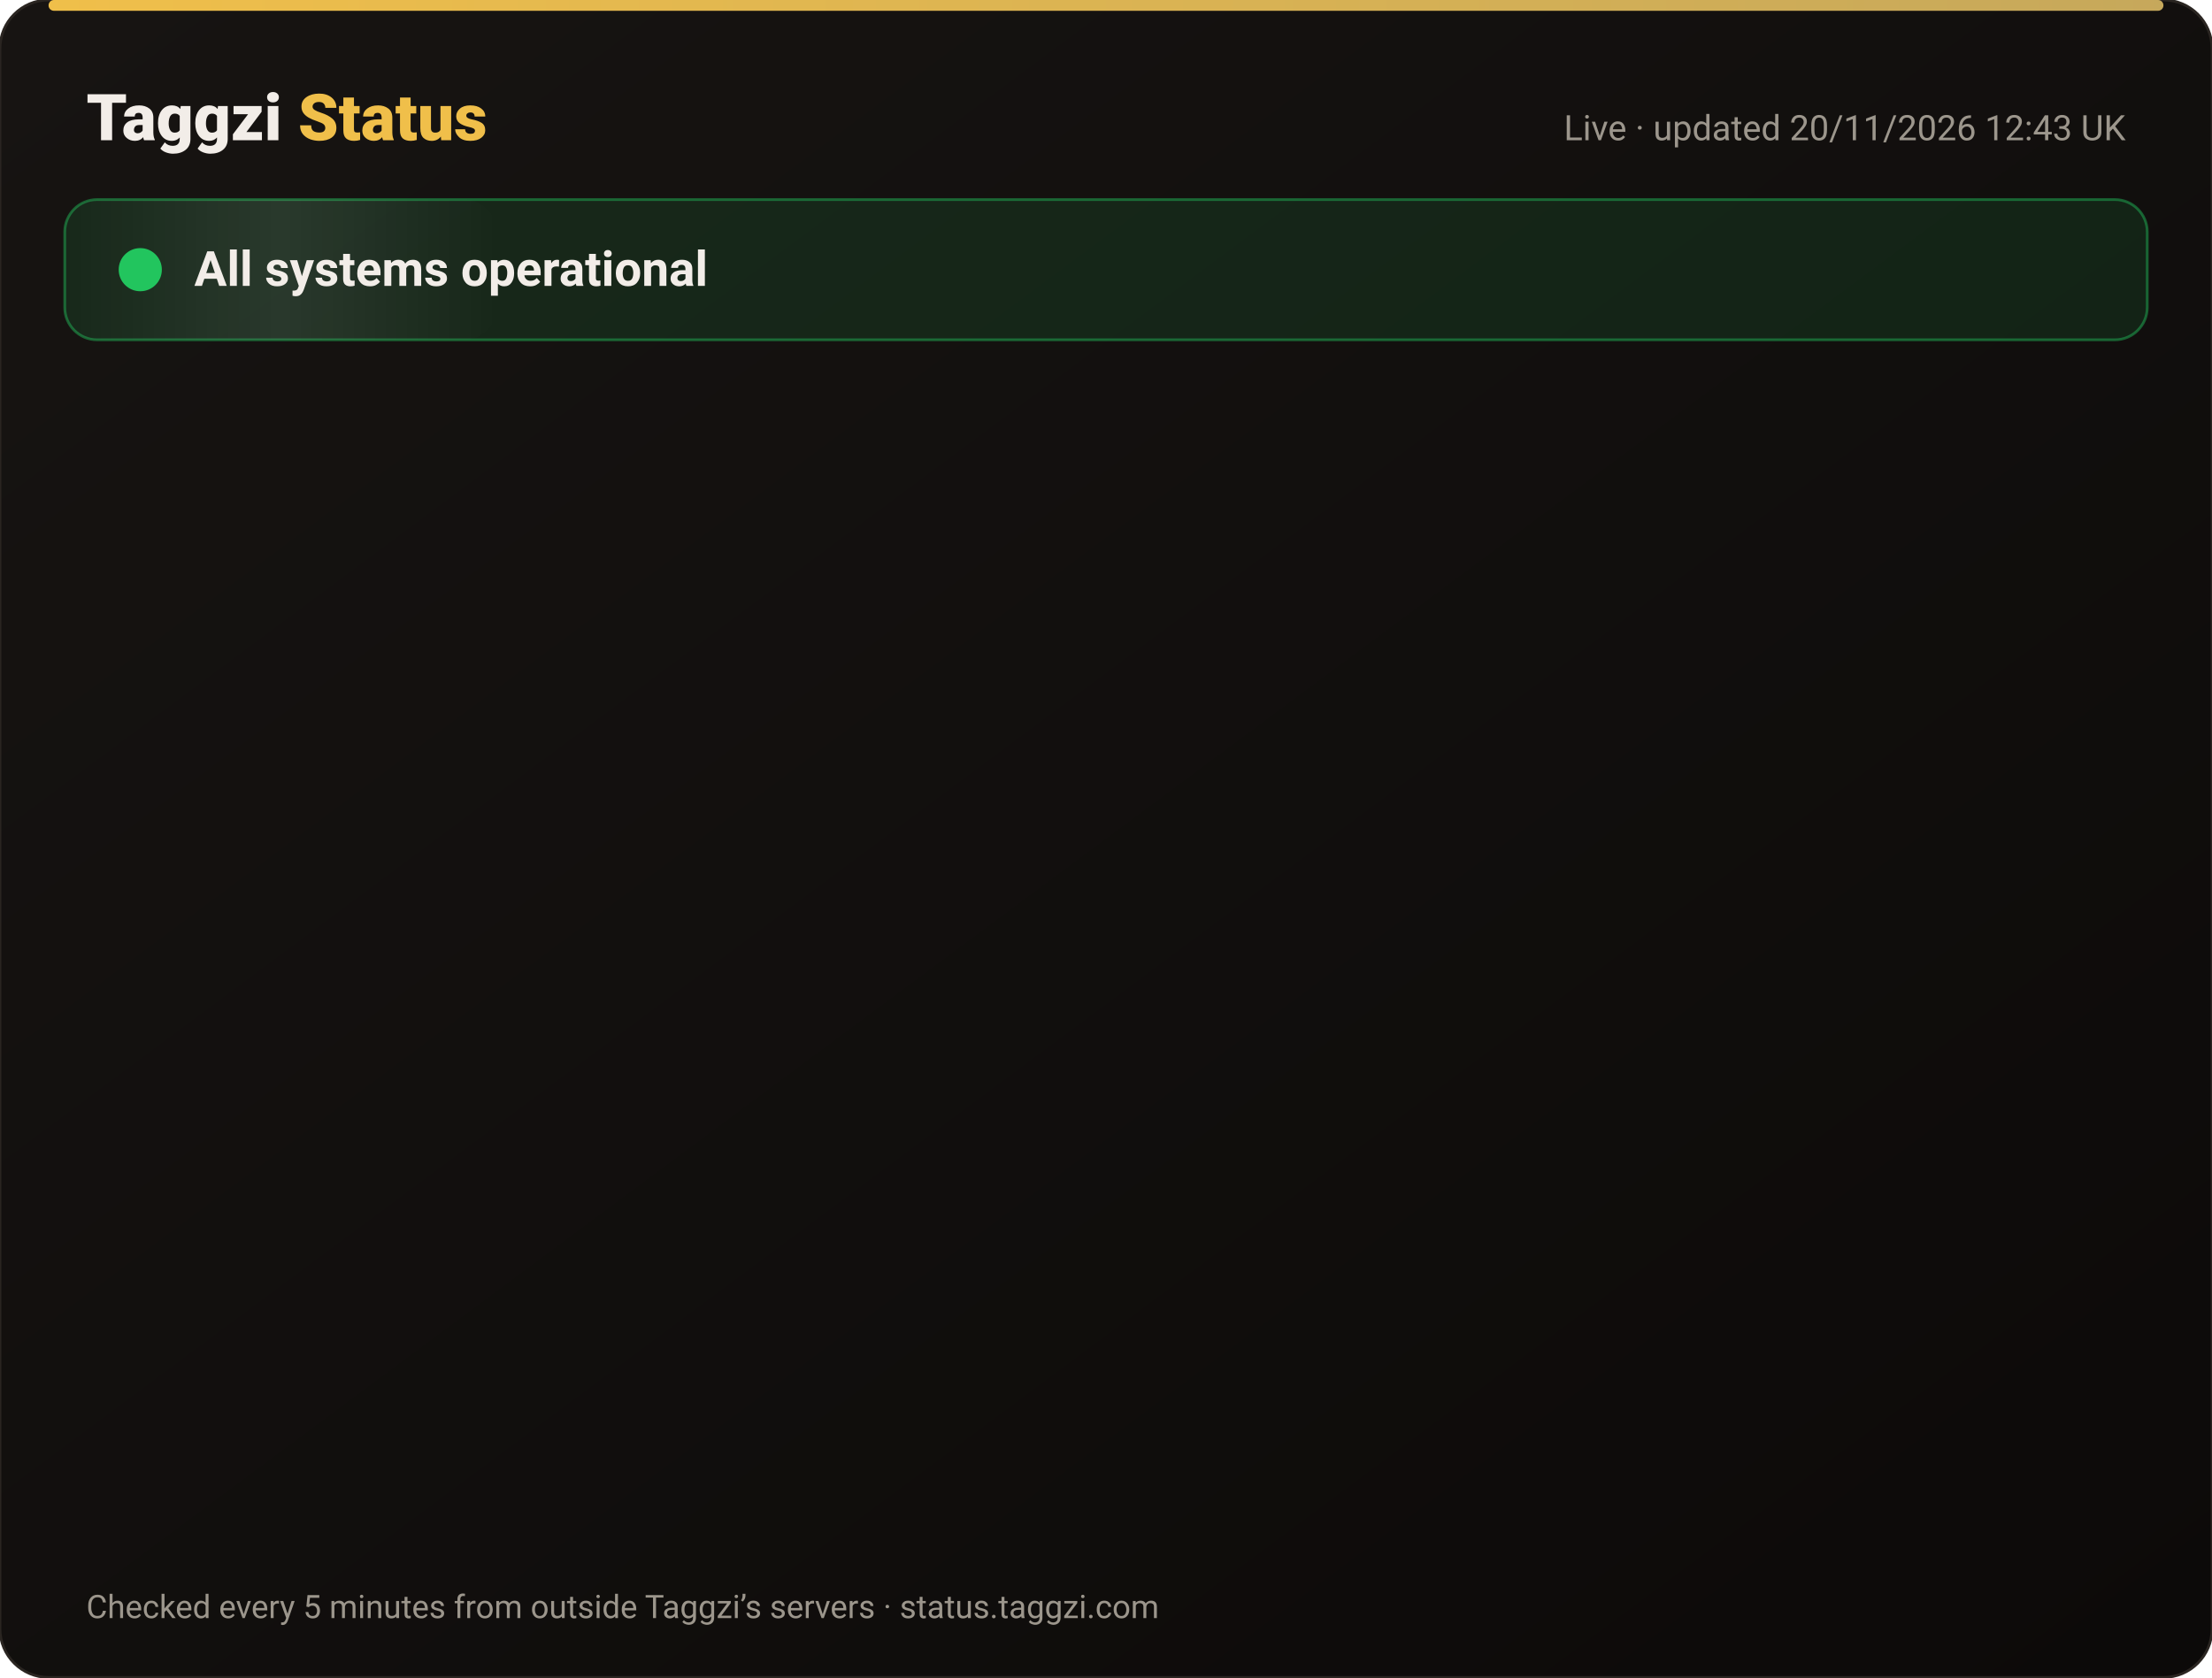
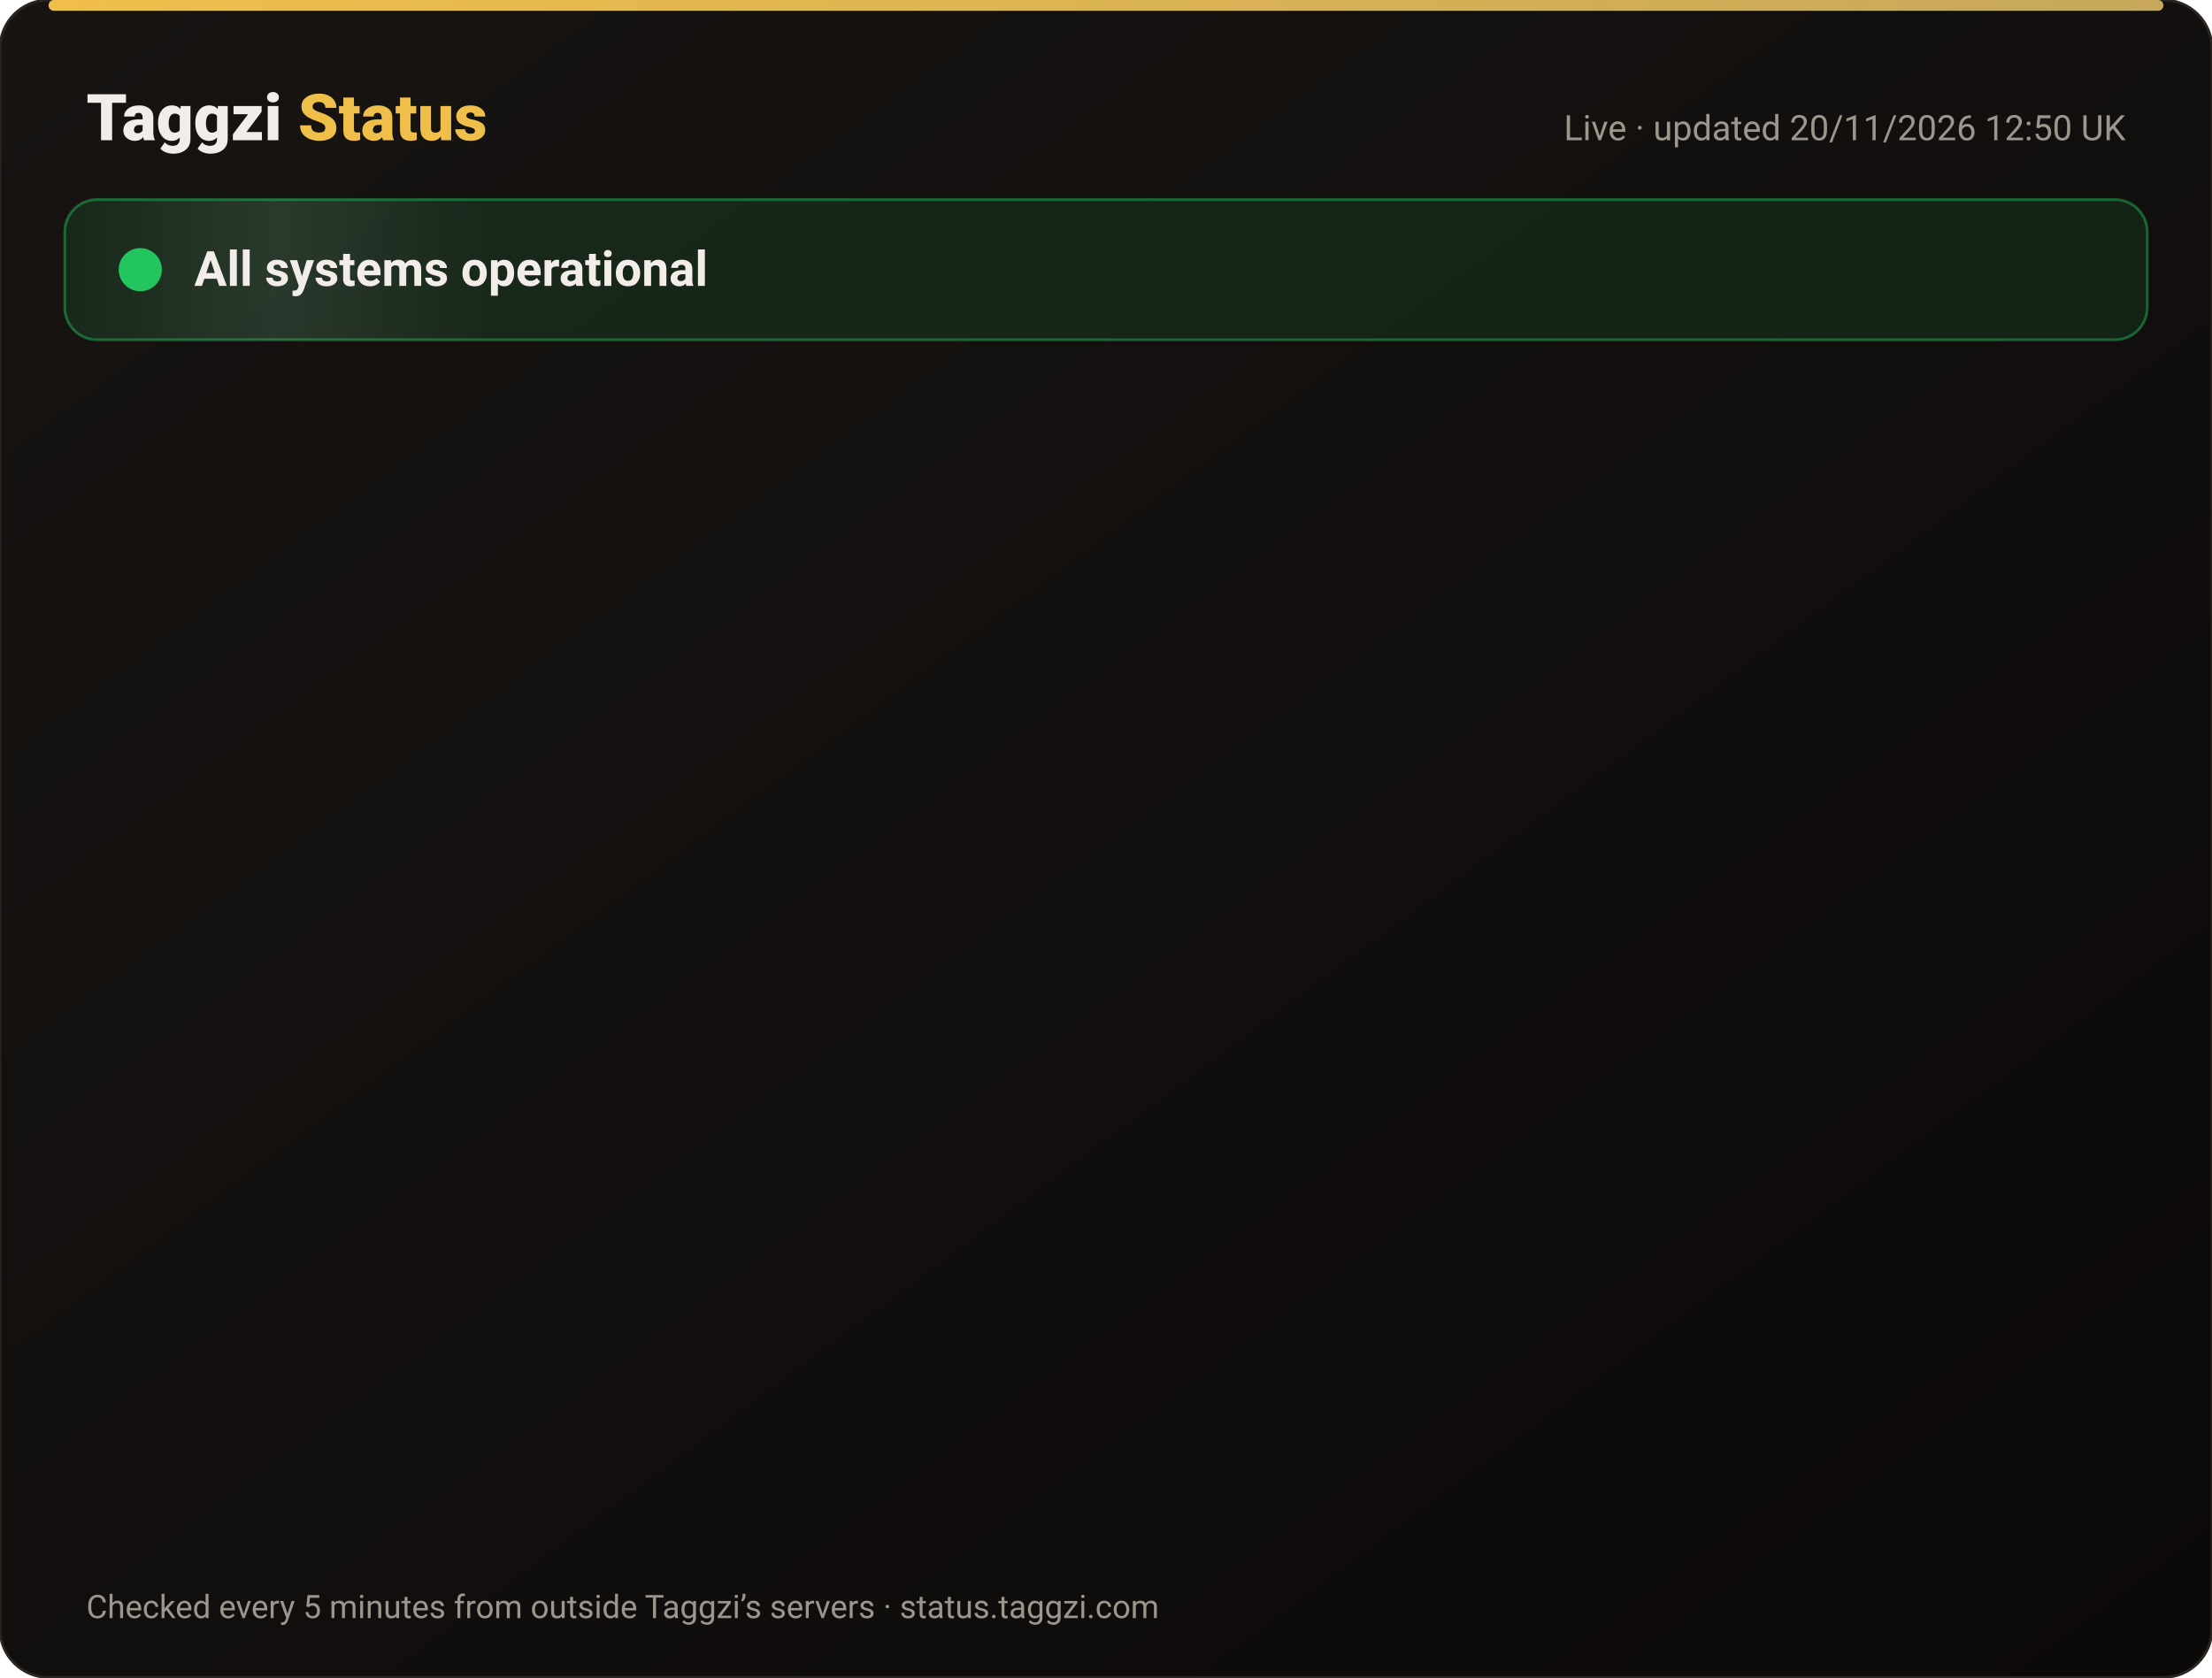
<svg xmlns="http://www.w3.org/2000/svg" width="820" height="622" viewBox="0 0 820 622" font-family="-apple-system,Segoe UI,Roboto,Helvetica,Arial,sans-serif">
  <defs>
    <linearGradient id="bg" x1="0" y1="0" x2="1" y2="1">
      <stop offset="0" stop-color="#171412" />
      <stop offset="1" stop-color="#0C0A09" />
    </linearGradient>
    <linearGradient id="gold" x1="0" x2="1">
      <stop offset="0" stop-color="#F0BF4A" />
      <stop offset="1" stop-color="#c6a85b" />
    </linearGradient>
    <linearGradient id="shine" x1="0" x2="1">
      <stop offset="0" stop-color="#fff" stop-opacity="0" />
      <stop offset=".5" stop-color="#fff" stop-opacity=".08" />
      <stop offset="1" stop-color="#fff" stop-opacity="0" />
    </linearGradient>
  </defs>
  <rect width="820" height="622" rx="18" fill="url(#bg)" stroke="#2a2521" />
  <rect x="18" y="0" width="784" height="4" rx="2" fill="url(#gold)" />
  <text x="32" y="52" font-size="24" font-weight="800" fill="#F2EDE8">Taggzi <tspan fill="#F0BF4A">Status</tspan>
  </text>
-   <text x="788" y="52" font-size="13" fill="#9C968C" text-anchor="end">Live · updated 20/11/2026 12:43 UK</text>
+   <text x="788" y="52" font-size="13" fill="#9C968C" text-anchor="end">Live · updated 20/11/2026 12:50 UK</text>
  <rect x="24" y="74" width="772" height="52" rx="12" fill="#22c55e" fill-opacity=".12" stroke="#22c55e" stroke-opacity=".45" />
  <rect x="24" y="74" width="160" height="52" rx="12" fill="url(#shine)">
    <animate attributeName="x" from="-160" to="820" dur="4s" repeatCount="indefinite" />
  </rect>
  <circle cx="52" cy="100" r="7" fill="#22c55e" />
  <circle cx="52" cy="100" r="7" fill="none" stroke="#22c55e" stroke-width="2">
    <animate attributeName="r" values="7;15;7" dur="2s" repeatCount="indefinite" />
    <animate attributeName="opacity" values=".9;0;.9" dur="2s" repeatCount="indefinite" />
  </circle>
  <text x="72" y="106" font-size="18" font-weight="700" fill="#F2EDE8">All systems operational</text>
  <g opacity="0">
    <animate attributeName="opacity" from="0" to="1" begin="0.00s" dur=".6s" fill="freeze" />
    <line x1="32" y1="188" x2="788" y2="188" stroke="#2a2521" />
    <circle cx="44" cy="166" r="6" fill="#22c55e">
      <animate attributeName="opacity" values="1;.45;1" dur="2.4s" begin="0.00s" repeatCount="indefinite" />
    </circle>
    <text x="62" y="171" font-size="15" font-weight="650" fill="#F2EDE8">Website</text>
    <text x="630" y="171" font-size="13" fill="#9C968C" text-anchor="end">99.97% uptime</text>
    <rect x="648" y="154" width="140" height="24" rx="12" fill="#22c55e" fill-opacity=".14" stroke="#22c55e" stroke-opacity=".5" />
    <text x="718" y="171" font-size="12" font-weight="700" fill="#22c55e" text-anchor="middle">Operational</text>
  </g>
  <g opacity="0">
    <animate attributeName="opacity" from="0" to="1" begin="0.15s" dur=".6s" fill="freeze" />
    <line x1="32" y1="234" x2="788" y2="234" stroke="#2a2521" />
    <circle cx="44" cy="212" r="6" fill="#22c55e">
      <animate attributeName="opacity" values="1;.45;1" dur="2.4s" begin="0.15s" repeatCount="indefinite" />
    </circle>
    <text x="62" y="217" font-size="15" font-weight="650" fill="#F2EDE8">Tag scans</text>
    <text x="630" y="217" font-size="13" fill="#9C968C" text-anchor="end">99.97% uptime</text>
    <rect x="648" y="200" width="140" height="24" rx="12" fill="#22c55e" fill-opacity=".14" stroke="#22c55e" stroke-opacity=".5" />
    <text x="718" y="217" font-size="12" font-weight="700" fill="#22c55e" text-anchor="middle">Operational</text>
  </g>
  <g opacity="0">
    <animate attributeName="opacity" from="0" to="1" begin="0.30s" dur=".6s" fill="freeze" />
    <line x1="32" y1="280" x2="788" y2="280" stroke="#2a2521" />
    <circle cx="44" cy="258" r="6" fill="#22c55e">
      <animate attributeName="opacity" values="1;.45;1" dur="2.4s" begin="0.30s" repeatCount="indefinite" />
    </circle>
    <text x="62" y="263" font-size="15" font-weight="650" fill="#F2EDE8">Manual tag lookup</text>
    <text x="630" y="263" font-size="13" fill="#9C968C" text-anchor="end">99.97% uptime</text>
    <rect x="648" y="246" width="140" height="24" rx="12" fill="#22c55e" fill-opacity=".14" stroke="#22c55e" stroke-opacity=".5" />
    <text x="718" y="263" font-size="12" font-weight="700" fill="#22c55e" text-anchor="middle">Operational</text>
  </g>
  <g opacity="0">
    <animate attributeName="opacity" from="0" to="1" begin="0.45s" dur=".6s" fill="freeze" />
    <line x1="32" y1="326" x2="788" y2="326" stroke="#2a2521" />
    <circle cx="44" cy="304" r="6" fill="#22c55e">
      <animate attributeName="opacity" values="1;.45;1" dur="2.4s" begin="0.45s" repeatCount="indefinite" />
    </circle>
    <text x="62" y="309" font-size="15" font-weight="650" fill="#F2EDE8">App &amp; login</text>
    <text x="630" y="309" font-size="13" fill="#9C968C" text-anchor="end">99.97% uptime</text>
    <rect x="648" y="292" width="140" height="24" rx="12" fill="#22c55e" fill-opacity=".14" stroke="#22c55e" stroke-opacity=".5" />
    <text x="718" y="309" font-size="12" font-weight="700" fill="#22c55e" text-anchor="middle">Operational</text>
  </g>
  <g opacity="0">
    <animate attributeName="opacity" from="0" to="1" begin="0.60s" dur=".6s" fill="freeze" />
    <line x1="32" y1="372" x2="788" y2="372" stroke="#2a2521" />
    <circle cx="44" cy="350" r="6" fill="#22c55e">
      <animate attributeName="opacity" values="1;.45;1" dur="2.4s" begin="0.60s" repeatCount="indefinite" />
    </circle>
    <text x="62" y="355" font-size="15" font-weight="650" fill="#F2EDE8">Community alerts</text>
    <text x="630" y="355" font-size="13" fill="#9C968C" text-anchor="end">99.97% uptime</text>
    <rect x="648" y="338" width="140" height="24" rx="12" fill="#22c55e" fill-opacity=".14" stroke="#22c55e" stroke-opacity=".5" />
    <text x="718" y="355" font-size="12" font-weight="700" fill="#22c55e" text-anchor="middle">Operational</text>
  </g>
  <g opacity="0">
    <animate attributeName="opacity" from="0" to="1" begin="0.75s" dur=".6s" fill="freeze" />
    <line x1="32" y1="418" x2="788" y2="418" stroke="#2a2521" />
    <circle cx="44" cy="396" r="6" fill="#22c55e">
      <animate attributeName="opacity" values="1;.45;1" dur="2.4s" begin="0.75s" repeatCount="indefinite" />
    </circle>
    <text x="62" y="401" font-size="15" font-weight="650" fill="#F2EDE8">Private calling</text>
    <text x="630" y="401" font-size="13" fill="#9C968C" text-anchor="end">99.97% uptime</text>
    <rect x="648" y="384" width="140" height="24" rx="12" fill="#22c55e" fill-opacity=".14" stroke="#22c55e" stroke-opacity=".5" />
    <text x="718" y="401" font-size="12" font-weight="700" fill="#22c55e" text-anchor="middle">Operational</text>
  </g>
  <g opacity="0">
    <animate attributeName="opacity" from="0" to="1" begin="0.90s" dur=".6s" fill="freeze" />
    <line x1="32" y1="464" x2="788" y2="464" stroke="#2a2521" />
    <circle cx="44" cy="442" r="6" fill="#22c55e">
      <animate attributeName="opacity" values="1;.45;1" dur="2.4s" begin="0.90s" repeatCount="indefinite" />
    </circle>
    <text x="62" y="447" font-size="15" font-weight="650" fill="#F2EDE8">Payments</text>
    <text x="630" y="447" font-size="13" fill="#9C968C" text-anchor="end">99.97% uptime</text>
    <rect x="648" y="430" width="140" height="24" rx="12" fill="#22c55e" fill-opacity=".14" stroke="#22c55e" stroke-opacity=".5" />
    <text x="718" y="447" font-size="12" font-weight="700" fill="#22c55e" text-anchor="middle">Operational</text>
  </g>
  <g opacity="0">
    <animate attributeName="opacity" from="0" to="1" begin="1.05s" dur=".6s" fill="freeze" />
    <line x1="32" y1="510" x2="788" y2="510" stroke="#2a2521" />
    <circle cx="44" cy="488" r="6" fill="#22c55e">
      <animate attributeName="opacity" values="1;.45;1" dur="2.4s" begin="1.05s" repeatCount="indefinite" />
    </circle>
    <text x="62" y="493" font-size="15" font-weight="650" fill="#F2EDE8">Email &amp; support</text>
    <text x="630" y="493" font-size="13" fill="#9C968C" text-anchor="end">99.97% uptime</text>
    <rect x="648" y="476" width="140" height="24" rx="12" fill="#22c55e" fill-opacity=".14" stroke="#22c55e" stroke-opacity=".5" />
    <text x="718" y="493" font-size="12" font-weight="700" fill="#22c55e" text-anchor="middle">Operational</text>
  </g>
  <g opacity="0">
    <animate attributeName="opacity" from="0" to="1" begin="1.20s" dur=".6s" fill="freeze" />
    <line x1="32" y1="556" x2="788" y2="556" stroke="#2a2521" />
    <circle cx="44" cy="534" r="6" fill="#22c55e">
      <animate attributeName="opacity" values="1;.45;1" dur="2.4s" begin="1.20s" repeatCount="indefinite" />
    </circle>
    <text x="62" y="539" font-size="15" font-weight="650" fill="#F2EDE8">Secure connection (SSL)</text>
    <text x="630" y="539" font-size="13" fill="#9C968C" text-anchor="end">100.00% uptime</text>
    <rect x="648" y="522" width="140" height="24" rx="12" fill="#22c55e" fill-opacity=".14" stroke="#22c55e" stroke-opacity=".5" />
    <text x="718" y="539" font-size="12" font-weight="700" fill="#22c55e" text-anchor="middle">Operational</text>
  </g>
  <text x="32" y="600" font-size="12" fill="#9C968C">Checked every 5 minutes from outside Taggzi’s servers · status.taggzi.com</text>
</svg>
